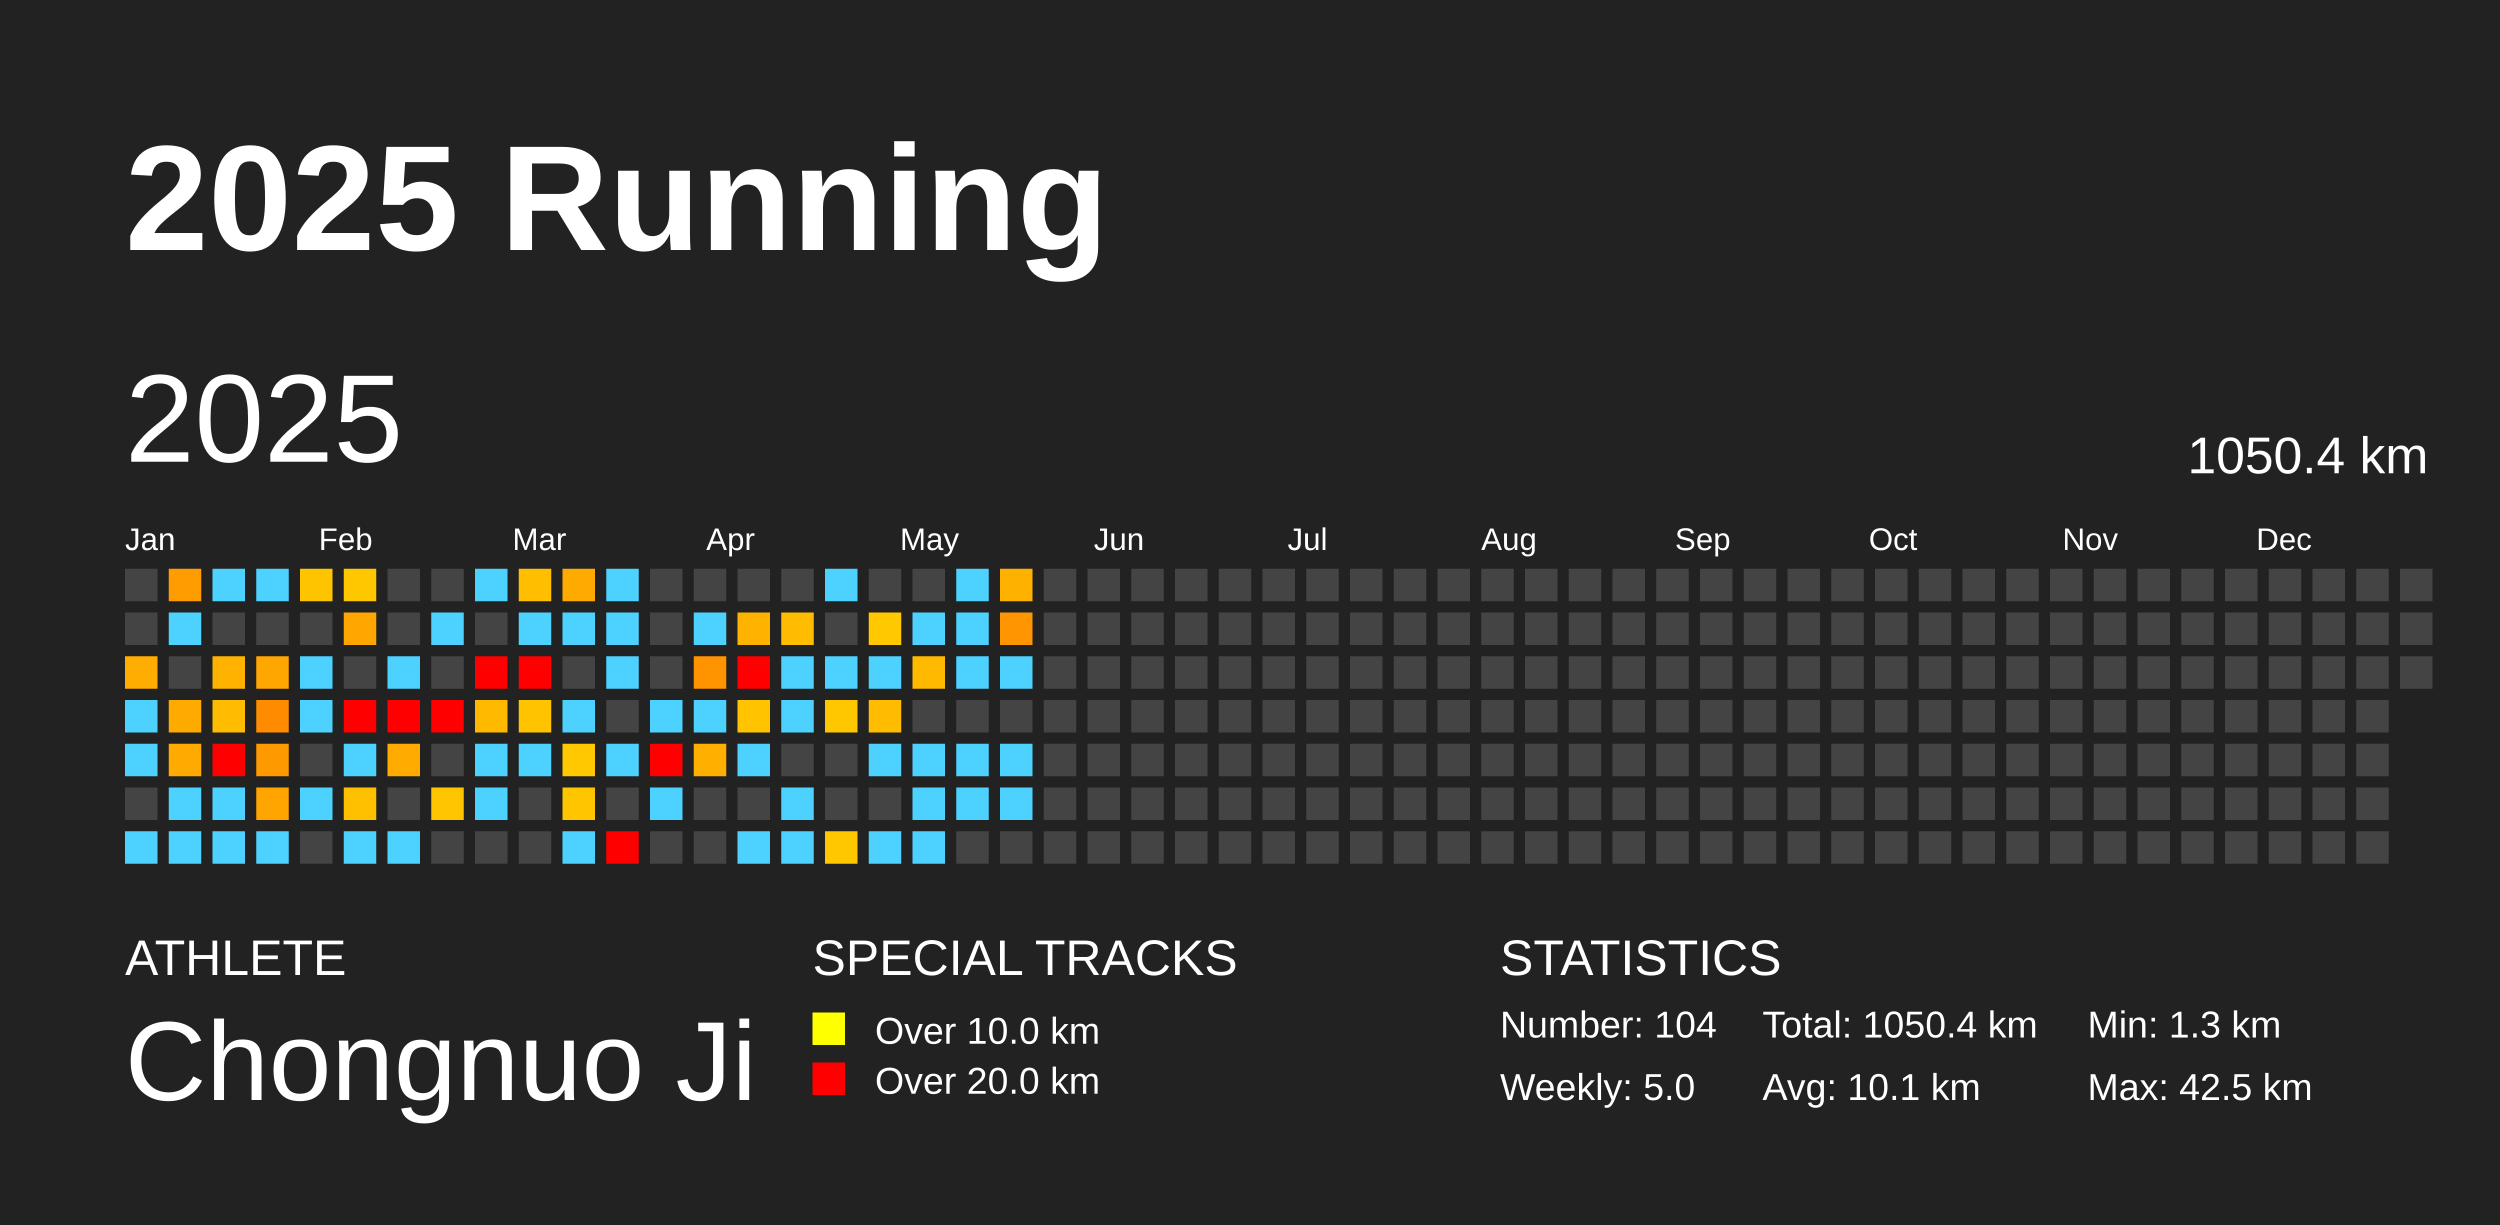
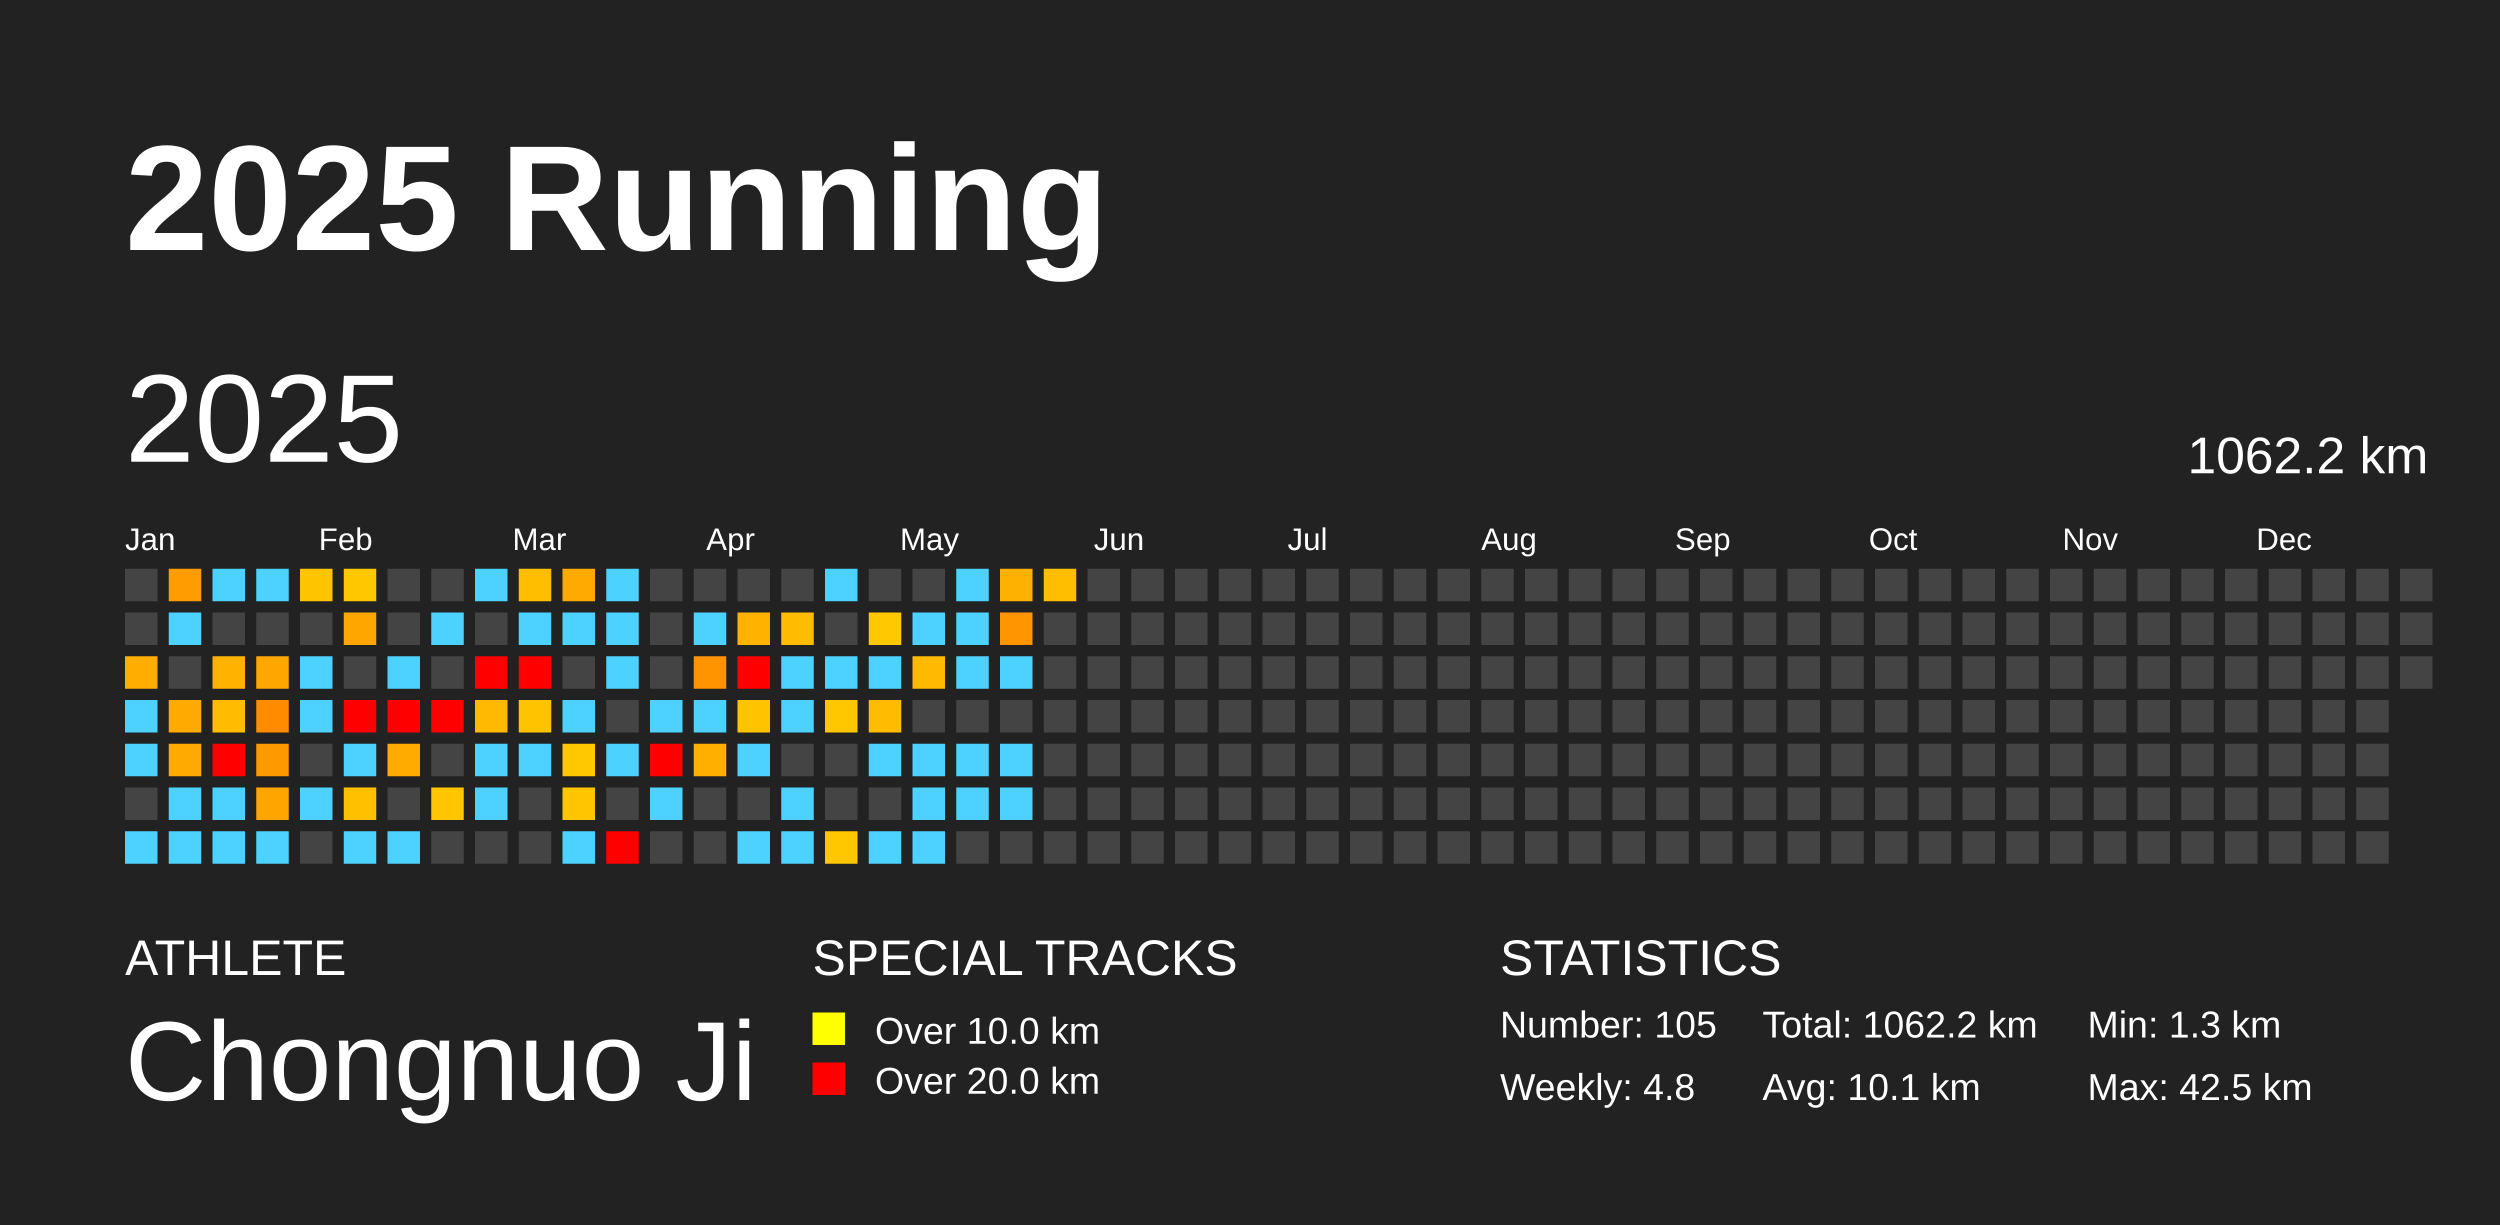
<svg xmlns="http://www.w3.org/2000/svg" baseProfile="full" height="98mm" version="1.1" viewBox="0,0,200,98" width="200mm">
  <defs />
  <rect fill="#222222" height="98" width="200" x="0" y="0" />
  <text fill="#FFFFFF" style="font-size:12px; font-family:Arial; font-weight:bold;" x="10" y="20">2025 Running</text>
  <text fill="#FFFFFF" style="font-size:4px; font-family:Arial" x="10" y="78">ATHLETE</text>
  <text fill="#FFFFFF" style="font-size:9px; font-family:Arial" x="10" y="88">Chongnuo Ji</text>
  <text fill="#FFFFFF" style="font-size:4px; font-family:Arial" x="65" y="78">SPECIAL TRACKS</text>
  <rect fill="yellow" height="2.6" width="2.6" x="65" y="81" />
  <text fill="#FFFFFF" style="font-size:3px; font-family:Arial" x="70" y="83.5">Over 10.0 km</text>
  <rect fill="red" height="2.6" width="2.6" x="65" y="85" />
  <text fill="#FFFFFF" style="font-size:3px; font-family:Arial" x="70" y="87.5">Over 20.0 km</text>
  <text fill="#FFFFFF" style="font-size:4px; font-family:Arial" x="120" y="78">STATISTICS</text>
-   <text fill="#FFFFFF" style="font-size:3px; font-family:Arial" x="120" y="83">Number: 104</text>
-   <text fill="#FFFFFF" style="font-size:3px; font-family:Arial" x="120" y="88">Weekly: 5.0</text>
-   <text fill="#FFFFFF" style="font-size:3px; font-family:Arial" x="141" y="83">Total: 1050.4 km</text>
+   <text fill="#FFFFFF" style="font-size:3px; font-family:Arial" x="120" y="83">Number: 105</text>
+   <text fill="#FFFFFF" style="font-size:3px; font-family:Arial" x="120" y="88">Weekly: 4.8</text>
+   <text fill="#FFFFFF" style="font-size:3px; font-family:Arial" x="141" y="83">Total: 1062.2 km</text>
  <text fill="#FFFFFF" style="font-size:3px; font-family:Arial" x="141" y="88">Avg: 10.1 km</text>
  <text fill="#FFFFFF" style="font-size:3px; font-family:Arial" x="167" y="83">Min: 1.3 km</text>
  <text fill="#FFFFFF" style="font-size:3px; font-family:Arial" x="167" y="88">Max: 42.5 km</text>
  <text dominant-baseline="hanging" fill="#FFFFFF" style="font-size:10.0px; font-family:Arial;" x="10" y="30">2025</text>
-   <text dominant-baseline="hanging" fill="#FFFFFF" style="font-size:4.125px; font-family:Arial;" x="175" y="35">1050.4 km</text>
+   <text dominant-baseline="hanging" fill="#FFFFFF" style="font-size:4.125px; font-family:Arial;" x="175" y="35">1062.2 km</text>
  <text fill="#FFFFFF" style="font-size:2.5px; font-family:Arial" x="10.0" y="44">Jan</text>
  <text fill="#FFFFFF" style="font-size:2.5px; font-family:Arial" x="25.5" y="44">Feb</text>
  <text fill="#FFFFFF" style="font-size:2.5px; font-family:Arial" x="41.0" y="44">Mar</text>
  <text fill="#FFFFFF" style="font-size:2.5px; font-family:Arial" x="56.5" y="44">Apr</text>
  <text fill="#FFFFFF" style="font-size:2.5px; font-family:Arial" x="72.0" y="44">May</text>
  <text fill="#FFFFFF" style="font-size:2.5px; font-family:Arial" x="87.5" y="44">Jun</text>
  <text fill="#FFFFFF" style="font-size:2.5px; font-family:Arial" x="103.0" y="44">Jul</text>
  <text fill="#FFFFFF" style="font-size:2.5px; font-family:Arial" x="118.5" y="44">Aug</text>
  <text fill="#FFFFFF" style="font-size:2.5px; font-family:Arial" x="134.0" y="44">Sep</text>
  <text fill="#FFFFFF" style="font-size:2.5px; font-family:Arial" x="149.5" y="44">Oct</text>
  <text fill="#FFFFFF" style="font-size:2.5px; font-family:Arial" x="165.0" y="44">Nov</text>
  <text fill="#FFFFFF" style="font-size:2.5px; font-family:Arial" x="180.5" y="44">Dec</text>
  <rect fill="#444444" height="2.6" width="2.6" x="10.0" y="45.5" />
  <rect fill="#444444" height="2.6" width="2.6" x="10.0" y="49.0" />
  <rect fill="#ffad00" height="2.6" width="2.6" x="10.0" y="52.5" />
  <rect fill="#4dd2ff" height="2.6" width="2.6" x="10.0" y="56.0" />
  <rect fill="#4dd2ff" height="2.6" width="2.6" x="10.0" y="59.5" />
  <rect fill="#444444" height="2.6" width="2.6" x="10.0" y="63.0" />
  <rect fill="#4dd2ff" height="2.6" width="2.6" x="10.0" y="66.5" />
  <rect fill="#ff9d00" height="2.6" width="2.6" x="13.5" y="45.5" />
  <rect fill="#4dd2ff" height="2.6" width="2.6" x="13.5" y="49.0" />
  <rect fill="#444444" height="2.6" width="2.6" x="13.5" y="52.5" />
  <rect fill="#ffaa00" height="2.6" width="2.6" x="13.5" y="56.0" />
  <rect fill="#ffaa00" height="2.6" width="2.6" x="13.5" y="59.5" />
  <rect fill="#4dd2ff" height="2.6" width="2.6" x="13.5" y="63.0" />
  <rect fill="#4dd2ff" height="2.6" width="2.6" x="13.5" y="66.5" />
  <rect fill="#4dd2ff" height="2.6" width="2.6" x="17.0" y="45.5" />
  <rect fill="#444444" height="2.6" width="2.6" x="17.0" y="49.0" />
  <rect fill="#ffb300" height="2.6" width="2.6" x="17.0" y="52.5" />
  <rect fill="#ffbc00" height="2.6" width="2.6" x="17.0" y="56.0" />
  <rect fill="red" height="2.6" width="2.6" x="17.0" y="59.5" />
  <rect fill="#4dd2ff" height="2.6" width="2.6" x="17.0" y="63.0" />
  <rect fill="#4dd2ff" height="2.6" width="2.6" x="17.0" y="66.5" />
  <rect fill="#4dd2ff" height="2.6" width="2.6" x="20.5" y="45.5" />
  <rect fill="#444444" height="2.6" width="2.6" x="20.5" y="49.0" />
  <rect fill="#ffa600" height="2.6" width="2.6" x="20.5" y="52.5" />
  <rect fill="#ff8c00" height="2.6" width="2.6" x="20.5" y="56.0" />
  <rect fill="#ff9900" height="2.6" width="2.6" x="20.5" y="59.5" />
  <rect fill="#ffa500" height="2.6" width="2.6" x="20.5" y="63.0" />
  <rect fill="#4dd2ff" height="2.6" width="2.6" x="20.5" y="66.5" />
  <rect fill="#ffc400" height="2.6" width="2.6" x="24.0" y="45.5" />
  <rect fill="#444444" height="2.6" width="2.6" x="24.0" y="49.0" />
  <rect fill="#4dd2ff" height="2.6" width="2.6" x="24.0" y="52.5" />
  <rect fill="#4dd2ff" height="2.6" width="2.6" x="24.0" y="56.0" />
  <rect fill="#444444" height="2.6" width="2.6" x="24.0" y="59.5" />
  <rect fill="#4dd2ff" height="2.6" width="2.6" x="24.0" y="63.0" />
  <rect fill="#444444" height="2.6" width="2.6" x="24.0" y="66.5" />
  <rect fill="#ffc700" height="2.6" width="2.6" x="27.5" y="45.5" />
  <rect fill="#ffa700" height="2.6" width="2.6" x="27.5" y="49.0" />
  <rect fill="#444444" height="2.6" width="2.6" x="27.5" y="52.5" />
  <rect fill="red" height="2.6" width="2.6" x="27.5" y="56.0" />
  <rect fill="#4dd2ff" height="2.6" width="2.6" x="27.5" y="59.5" />
  <rect fill="#ffc000" height="2.6" width="2.6" x="27.5" y="63.0" />
  <rect fill="#4dd2ff" height="2.6" width="2.6" x="27.5" y="66.5" />
  <rect fill="#444444" height="2.6" width="2.6" x="31.0" y="45.5" />
  <rect fill="#444444" height="2.6" width="2.6" x="31.0" y="49.0" />
  <rect fill="#4dd2ff" height="2.6" width="2.6" x="31.0" y="52.5" />
  <rect fill="red" height="2.6" width="2.6" x="31.0" y="56.0" />
  <rect fill="#ffab00" height="2.6" width="2.6" x="31.0" y="59.5" />
  <rect fill="#444444" height="2.6" width="2.6" x="31.0" y="63.0" />
  <rect fill="#4dd2ff" height="2.6" width="2.6" x="31.0" y="66.5" />
  <rect fill="#444444" height="2.6" width="2.6" x="34.5" y="45.5" />
  <rect fill="#4dd2ff" height="2.6" width="2.6" x="34.5" y="49.0" />
  <rect fill="#444444" height="2.6" width="2.6" x="34.5" y="52.5" />
  <rect fill="red" height="2.6" width="2.6" x="34.5" y="56.0" />
  <rect fill="#444444" height="2.6" width="2.6" x="34.5" y="59.5" />
  <rect fill="#ffc500" height="2.6" width="2.6" x="34.5" y="63.0" />
  <rect fill="#444444" height="2.6" width="2.6" x="34.5" y="66.5" />
  <rect fill="#4dd2ff" height="2.6" width="2.6" x="38.0" y="45.5" />
  <rect fill="#444444" height="2.6" width="2.6" x="38.0" y="49.0" />
  <rect fill="red" height="2.6" width="2.6" x="38.0" y="52.5" />
  <rect fill="#ffba00" height="2.6" width="2.6" x="38.0" y="56.0" />
  <rect fill="#4dd2ff" height="2.6" width="2.6" x="38.0" y="59.5" />
  <rect fill="#4dd2ff" height="2.6" width="2.6" x="38.0" y="63.0" />
  <rect fill="#444444" height="2.6" width="2.6" x="38.0" y="66.5" />
  <rect fill="#ffbf00" height="2.6" width="2.6" x="41.5" y="45.5" />
  <rect fill="#4dd2ff" height="2.6" width="2.6" x="41.5" y="49.0" />
  <rect fill="red" height="2.6" width="2.6" x="41.5" y="52.5" />
  <rect fill="#ffc300" height="2.6" width="2.6" x="41.5" y="56.0" />
  <rect fill="#4dd2ff" height="2.6" width="2.6" x="41.5" y="59.5" />
  <rect fill="#444444" height="2.6" width="2.6" x="41.5" y="63.0" />
  <rect fill="#444444" height="2.6" width="2.6" x="41.5" y="66.5" />
  <rect fill="#ffaa00" height="2.6" width="2.6" x="45.0" y="45.5" />
  <rect fill="#4dd2ff" height="2.6" width="2.6" x="45.0" y="49.0" />
  <rect fill="#444444" height="2.6" width="2.6" x="45.0" y="52.5" />
  <rect fill="#4dd2ff" height="2.6" width="2.6" x="45.0" y="56.0" />
  <rect fill="#ffc800" height="2.6" width="2.6" x="45.0" y="59.5" />
  <rect fill="#ffc600" height="2.6" width="2.6" x="45.0" y="63.0" />
  <rect fill="#4dd2ff" height="2.6" width="2.6" x="45.0" y="66.5" />
  <rect fill="#4dd2ff" height="2.6" width="2.6" x="48.5" y="45.5" />
  <rect fill="#4dd2ff" height="2.6" width="2.6" x="48.5" y="49.0" />
  <rect fill="#4dd2ff" height="2.6" width="2.6" x="48.5" y="52.5" />
  <rect fill="#444444" height="2.6" width="2.6" x="48.5" y="56.0" />
  <rect fill="#4dd2ff" height="2.6" width="2.6" x="48.5" y="59.5" />
  <rect fill="#444444" height="2.6" width="2.6" x="48.5" y="63.0" />
  <rect fill="red" height="2.6" width="2.6" x="48.5" y="66.5" />
  <rect fill="#444444" height="2.6" width="2.6" x="52.0" y="45.5" />
  <rect fill="#444444" height="2.6" width="2.6" x="52.0" y="49.0" />
  <rect fill="#444444" height="2.6" width="2.6" x="52.0" y="52.5" />
  <rect fill="#4dd2ff" height="2.6" width="2.6" x="52.0" y="56.0" />
  <rect fill="red" height="2.6" width="2.6" x="52.0" y="59.5" />
  <rect fill="#4dd2ff" height="2.6" width="2.6" x="52.0" y="63.0" />
  <rect fill="#444444" height="2.6" width="2.6" x="52.0" y="66.5" />
  <rect fill="#444444" height="2.6" width="2.6" x="55.5" y="45.5" />
  <rect fill="#4dd2ff" height="2.6" width="2.6" x="55.5" y="49.0" />
  <rect fill="#ff9400" height="2.6" width="2.6" x="55.5" y="52.5" />
  <rect fill="#4dd2ff" height="2.6" width="2.6" x="55.5" y="56.0" />
  <rect fill="#ffaf00" height="2.6" width="2.6" x="55.5" y="59.5" />
  <rect fill="#444444" height="2.6" width="2.6" x="55.5" y="63.0" />
  <rect fill="#444444" height="2.6" width="2.6" x="55.5" y="66.5" />
  <rect fill="#444444" height="2.6" width="2.6" x="59.0" y="45.5" />
  <rect fill="#ffb300" height="2.6" width="2.6" x="59.0" y="49.0" />
  <rect fill="red" height="2.6" width="2.6" x="59.0" y="52.5" />
  <rect fill="#ffc300" height="2.6" width="2.6" x="59.0" y="56.0" />
  <rect fill="#4dd2ff" height="2.6" width="2.6" x="59.0" y="59.5" />
  <rect fill="#444444" height="2.6" width="2.6" x="59.0" y="63.0" />
  <rect fill="#4dd2ff" height="2.6" width="2.6" x="59.0" y="66.5" />
  <rect fill="#444444" height="2.6" width="2.6" x="62.5" y="45.5" />
  <rect fill="#ffbc00" height="2.6" width="2.6" x="62.5" y="49.0" />
  <rect fill="#4dd2ff" height="2.6" width="2.6" x="62.5" y="52.5" />
  <rect fill="#4dd2ff" height="2.6" width="2.6" x="62.5" y="56.0" />
  <rect fill="#444444" height="2.6" width="2.6" x="62.5" y="59.5" />
  <rect fill="#4dd2ff" height="2.6" width="2.6" x="62.5" y="63.0" />
  <rect fill="#4dd2ff" height="2.6" width="2.6" x="62.5" y="66.5" />
  <rect fill="#4dd2ff" height="2.6" width="2.6" x="66.0" y="45.5" />
  <rect fill="#444444" height="2.6" width="2.6" x="66.0" y="49.0" />
  <rect fill="#4dd2ff" height="2.6" width="2.6" x="66.0" y="52.5" />
  <rect fill="#ffc700" height="2.6" width="2.6" x="66.0" y="56.0" />
  <rect fill="#444444" height="2.6" width="2.6" x="66.0" y="59.5" />
  <rect fill="#444444" height="2.6" width="2.6" x="66.0" y="63.0" />
  <rect fill="#ffc700" height="2.6" width="2.6" x="66.0" y="66.5" />
  <rect fill="#444444" height="2.6" width="2.6" x="69.5" y="45.5" />
  <rect fill="#ffc800" height="2.6" width="2.6" x="69.5" y="49.0" />
  <rect fill="#4dd2ff" height="2.6" width="2.6" x="69.5" y="52.5" />
  <rect fill="#ffbc00" height="2.6" width="2.6" x="69.5" y="56.0" />
  <rect fill="#4dd2ff" height="2.6" width="2.6" x="69.5" y="59.5" />
  <rect fill="#444444" height="2.6" width="2.6" x="69.5" y="63.0" />
  <rect fill="#4dd2ff" height="2.6" width="2.6" x="69.5" y="66.5" />
  <rect fill="#444444" height="2.6" width="2.6" x="73.0" y="45.5" />
  <rect fill="#4dd2ff" height="2.6" width="2.6" x="73.0" y="49.0" />
  <rect fill="#ffba00" height="2.6" width="2.6" x="73.0" y="52.5" />
  <rect fill="#444444" height="2.6" width="2.6" x="73.0" y="56.0" />
  <rect fill="#4dd2ff" height="2.6" width="2.6" x="73.0" y="59.5" />
  <rect fill="#4dd2ff" height="2.6" width="2.6" x="73.0" y="63.0" />
  <rect fill="#4dd2ff" height="2.6" width="2.6" x="73.0" y="66.5" />
  <rect fill="#4dd2ff" height="2.6" width="2.6" x="76.5" y="45.5" />
  <rect fill="#4dd2ff" height="2.6" width="2.6" x="76.5" y="49.0" />
  <rect fill="#4dd2ff" height="2.6" width="2.6" x="76.5" y="52.5" />
  <rect fill="#444444" height="2.6" width="2.6" x="76.5" y="56.0" />
  <rect fill="#4dd2ff" height="2.6" width="2.6" x="76.5" y="59.5" />
  <rect fill="#4dd2ff" height="2.6" width="2.6" x="76.5" y="63.0" />
  <rect fill="#444444" height="2.6" width="2.6" x="76.5" y="66.5" />
  <rect fill="#ffb100" height="2.6" width="2.6" x="80.0" y="45.5" />
  <rect fill="#ff9500" height="2.6" width="2.6" x="80.0" y="49.0" />
  <rect fill="#4dd2ff" height="2.6" width="2.6" x="80.0" y="52.5" />
  <rect fill="#444444" height="2.6" width="2.6" x="80.0" y="56.0" />
  <rect fill="#4dd2ff" height="2.6" width="2.6" x="80.0" y="59.5" />
  <rect fill="#4dd2ff" height="2.6" width="2.6" x="80.0" y="63.0" />
  <rect fill="#444444" height="2.6" width="2.6" x="80.0" y="66.5" />
-   <rect fill="#444444" height="2.6" width="2.6" x="83.5" y="45.5" />
+   <rect fill="#ffbe00" height="2.6" width="2.6" x="83.5" y="45.5" />
  <rect fill="#444444" height="2.6" width="2.6" x="83.5" y="49.0" />
  <rect fill="#444444" height="2.6" width="2.6" x="83.5" y="52.5" />
  <rect fill="#444444" height="2.6" width="2.6" x="83.5" y="56.0" />
  <rect fill="#444444" height="2.6" width="2.6" x="83.5" y="59.5" />
  <rect fill="#444444" height="2.6" width="2.6" x="83.5" y="63.0" />
  <rect fill="#444444" height="2.6" width="2.6" x="83.5" y="66.5" />
  <rect fill="#444444" height="2.6" width="2.6" x="87.0" y="45.5" />
  <rect fill="#444444" height="2.6" width="2.6" x="87.0" y="49.0" />
  <rect fill="#444444" height="2.6" width="2.6" x="87.0" y="52.5" />
  <rect fill="#444444" height="2.6" width="2.6" x="87.0" y="56.0" />
  <rect fill="#444444" height="2.6" width="2.6" x="87.0" y="59.5" />
  <rect fill="#444444" height="2.6" width="2.6" x="87.0" y="63.0" />
  <rect fill="#444444" height="2.6" width="2.6" x="87.0" y="66.5" />
  <rect fill="#444444" height="2.6" width="2.6" x="90.5" y="45.5" />
  <rect fill="#444444" height="2.6" width="2.6" x="90.5" y="49.0" />
  <rect fill="#444444" height="2.6" width="2.6" x="90.5" y="52.5" />
  <rect fill="#444444" height="2.6" width="2.6" x="90.5" y="56.0" />
  <rect fill="#444444" height="2.6" width="2.6" x="90.5" y="59.5" />
  <rect fill="#444444" height="2.6" width="2.6" x="90.5" y="63.0" />
  <rect fill="#444444" height="2.6" width="2.6" x="90.5" y="66.5" />
  <rect fill="#444444" height="2.6" width="2.6" x="94.0" y="45.5" />
  <rect fill="#444444" height="2.6" width="2.6" x="94.0" y="49.0" />
  <rect fill="#444444" height="2.6" width="2.6" x="94.0" y="52.5" />
  <rect fill="#444444" height="2.6" width="2.6" x="94.0" y="56.0" />
  <rect fill="#444444" height="2.6" width="2.6" x="94.0" y="59.5" />
  <rect fill="#444444" height="2.6" width="2.6" x="94.0" y="63.0" />
  <rect fill="#444444" height="2.6" width="2.6" x="94.0" y="66.5" />
  <rect fill="#444444" height="2.6" width="2.6" x="97.5" y="45.5" />
  <rect fill="#444444" height="2.6" width="2.6" x="97.5" y="49.0" />
  <rect fill="#444444" height="2.6" width="2.6" x="97.5" y="52.5" />
  <rect fill="#444444" height="2.6" width="2.6" x="97.5" y="56.0" />
  <rect fill="#444444" height="2.6" width="2.6" x="97.5" y="59.5" />
  <rect fill="#444444" height="2.6" width="2.6" x="97.5" y="63.0" />
  <rect fill="#444444" height="2.6" width="2.6" x="97.5" y="66.5" />
  <rect fill="#444444" height="2.6" width="2.6" x="101.0" y="45.5" />
  <rect fill="#444444" height="2.6" width="2.6" x="101.0" y="49.0" />
  <rect fill="#444444" height="2.6" width="2.6" x="101.0" y="52.5" />
  <rect fill="#444444" height="2.6" width="2.6" x="101.0" y="56.0" />
  <rect fill="#444444" height="2.6" width="2.6" x="101.0" y="59.5" />
  <rect fill="#444444" height="2.6" width="2.6" x="101.0" y="63.0" />
  <rect fill="#444444" height="2.6" width="2.6" x="101.0" y="66.5" />
  <rect fill="#444444" height="2.6" width="2.6" x="104.5" y="45.5" />
  <rect fill="#444444" height="2.6" width="2.6" x="104.5" y="49.0" />
  <rect fill="#444444" height="2.6" width="2.6" x="104.5" y="52.5" />
  <rect fill="#444444" height="2.6" width="2.6" x="104.5" y="56.0" />
  <rect fill="#444444" height="2.6" width="2.6" x="104.5" y="59.5" />
  <rect fill="#444444" height="2.6" width="2.6" x="104.5" y="63.0" />
  <rect fill="#444444" height="2.6" width="2.6" x="104.5" y="66.5" />
  <rect fill="#444444" height="2.6" width="2.6" x="108.0" y="45.5" />
  <rect fill="#444444" height="2.6" width="2.6" x="108.0" y="49.0" />
  <rect fill="#444444" height="2.6" width="2.6" x="108.0" y="52.5" />
  <rect fill="#444444" height="2.6" width="2.6" x="108.0" y="56.0" />
  <rect fill="#444444" height="2.6" width="2.6" x="108.0" y="59.5" />
  <rect fill="#444444" height="2.6" width="2.6" x="108.0" y="63.0" />
  <rect fill="#444444" height="2.6" width="2.6" x="108.0" y="66.5" />
  <rect fill="#444444" height="2.6" width="2.6" x="111.5" y="45.5" />
  <rect fill="#444444" height="2.6" width="2.6" x="111.5" y="49.0" />
  <rect fill="#444444" height="2.6" width="2.6" x="111.5" y="52.5" />
  <rect fill="#444444" height="2.6" width="2.6" x="111.5" y="56.0" />
  <rect fill="#444444" height="2.6" width="2.6" x="111.5" y="59.5" />
  <rect fill="#444444" height="2.6" width="2.6" x="111.5" y="63.0" />
  <rect fill="#444444" height="2.6" width="2.6" x="111.5" y="66.5" />
  <rect fill="#444444" height="2.6" width="2.6" x="115.0" y="45.5" />
  <rect fill="#444444" height="2.6" width="2.6" x="115.0" y="49.0" />
  <rect fill="#444444" height="2.6" width="2.6" x="115.0" y="52.5" />
  <rect fill="#444444" height="2.6" width="2.6" x="115.0" y="56.0" />
  <rect fill="#444444" height="2.6" width="2.6" x="115.0" y="59.5" />
  <rect fill="#444444" height="2.6" width="2.6" x="115.0" y="63.0" />
  <rect fill="#444444" height="2.6" width="2.6" x="115.0" y="66.5" />
  <rect fill="#444444" height="2.6" width="2.6" x="118.5" y="45.5" />
  <rect fill="#444444" height="2.6" width="2.6" x="118.5" y="49.0" />
  <rect fill="#444444" height="2.6" width="2.6" x="118.5" y="52.5" />
  <rect fill="#444444" height="2.6" width="2.6" x="118.5" y="56.0" />
  <rect fill="#444444" height="2.6" width="2.6" x="118.5" y="59.5" />
  <rect fill="#444444" height="2.6" width="2.6" x="118.5" y="63.0" />
  <rect fill="#444444" height="2.6" width="2.6" x="118.5" y="66.5" />
  <rect fill="#444444" height="2.6" width="2.6" x="122.0" y="45.5" />
  <rect fill="#444444" height="2.6" width="2.6" x="122.0" y="49.0" />
  <rect fill="#444444" height="2.6" width="2.6" x="122.0" y="52.5" />
  <rect fill="#444444" height="2.6" width="2.6" x="122.0" y="56.0" />
  <rect fill="#444444" height="2.6" width="2.6" x="122.0" y="59.5" />
  <rect fill="#444444" height="2.6" width="2.6" x="122.0" y="63.0" />
  <rect fill="#444444" height="2.6" width="2.6" x="122.0" y="66.5" />
  <rect fill="#444444" height="2.6" width="2.6" x="125.5" y="45.5" />
  <rect fill="#444444" height="2.6" width="2.6" x="125.5" y="49.0" />
  <rect fill="#444444" height="2.6" width="2.6" x="125.5" y="52.5" />
  <rect fill="#444444" height="2.6" width="2.6" x="125.5" y="56.0" />
  <rect fill="#444444" height="2.6" width="2.6" x="125.5" y="59.5" />
  <rect fill="#444444" height="2.6" width="2.6" x="125.5" y="63.0" />
  <rect fill="#444444" height="2.6" width="2.6" x="125.5" y="66.5" />
  <rect fill="#444444" height="2.6" width="2.6" x="129.0" y="45.5" />
  <rect fill="#444444" height="2.6" width="2.6" x="129.0" y="49.0" />
  <rect fill="#444444" height="2.6" width="2.6" x="129.0" y="52.5" />
  <rect fill="#444444" height="2.6" width="2.6" x="129.0" y="56.0" />
  <rect fill="#444444" height="2.6" width="2.6" x="129.0" y="59.5" />
  <rect fill="#444444" height="2.6" width="2.6" x="129.0" y="63.0" />
  <rect fill="#444444" height="2.6" width="2.6" x="129.0" y="66.5" />
  <rect fill="#444444" height="2.6" width="2.6" x="132.5" y="45.5" />
  <rect fill="#444444" height="2.6" width="2.6" x="132.5" y="49.0" />
  <rect fill="#444444" height="2.6" width="2.6" x="132.5" y="52.5" />
  <rect fill="#444444" height="2.6" width="2.6" x="132.5" y="56.0" />
  <rect fill="#444444" height="2.6" width="2.6" x="132.5" y="59.5" />
  <rect fill="#444444" height="2.6" width="2.6" x="132.5" y="63.0" />
  <rect fill="#444444" height="2.6" width="2.6" x="132.5" y="66.5" />
  <rect fill="#444444" height="2.6" width="2.6" x="136.0" y="45.5" />
  <rect fill="#444444" height="2.6" width="2.6" x="136.0" y="49.0" />
  <rect fill="#444444" height="2.6" width="2.6" x="136.0" y="52.5" />
  <rect fill="#444444" height="2.6" width="2.6" x="136.0" y="56.0" />
  <rect fill="#444444" height="2.6" width="2.6" x="136.0" y="59.5" />
  <rect fill="#444444" height="2.6" width="2.6" x="136.0" y="63.0" />
  <rect fill="#444444" height="2.6" width="2.6" x="136.0" y="66.5" />
  <rect fill="#444444" height="2.6" width="2.6" x="139.5" y="45.5" />
  <rect fill="#444444" height="2.6" width="2.6" x="139.5" y="49.0" />
  <rect fill="#444444" height="2.6" width="2.6" x="139.5" y="52.5" />
  <rect fill="#444444" height="2.6" width="2.6" x="139.5" y="56.0" />
  <rect fill="#444444" height="2.6" width="2.6" x="139.5" y="59.5" />
  <rect fill="#444444" height="2.6" width="2.6" x="139.5" y="63.0" />
  <rect fill="#444444" height="2.6" width="2.6" x="139.5" y="66.5" />
  <rect fill="#444444" height="2.6" width="2.6" x="143.0" y="45.5" />
  <rect fill="#444444" height="2.6" width="2.6" x="143.0" y="49.0" />
  <rect fill="#444444" height="2.6" width="2.6" x="143.0" y="52.5" />
  <rect fill="#444444" height="2.6" width="2.6" x="143.0" y="56.0" />
  <rect fill="#444444" height="2.6" width="2.6" x="143.0" y="59.5" />
  <rect fill="#444444" height="2.6" width="2.6" x="143.0" y="63.0" />
  <rect fill="#444444" height="2.6" width="2.6" x="143.0" y="66.5" />
  <rect fill="#444444" height="2.6" width="2.6" x="146.5" y="45.5" />
  <rect fill="#444444" height="2.6" width="2.6" x="146.5" y="49.0" />
  <rect fill="#444444" height="2.6" width="2.6" x="146.5" y="52.5" />
  <rect fill="#444444" height="2.6" width="2.6" x="146.5" y="56.0" />
  <rect fill="#444444" height="2.6" width="2.6" x="146.5" y="59.5" />
  <rect fill="#444444" height="2.6" width="2.6" x="146.5" y="63.0" />
  <rect fill="#444444" height="2.6" width="2.6" x="146.5" y="66.5" />
  <rect fill="#444444" height="2.6" width="2.6" x="150.0" y="45.5" />
  <rect fill="#444444" height="2.6" width="2.6" x="150.0" y="49.0" />
  <rect fill="#444444" height="2.6" width="2.6" x="150.0" y="52.5" />
  <rect fill="#444444" height="2.6" width="2.6" x="150.0" y="56.0" />
  <rect fill="#444444" height="2.6" width="2.6" x="150.0" y="59.5" />
  <rect fill="#444444" height="2.6" width="2.6" x="150.0" y="63.0" />
  <rect fill="#444444" height="2.6" width="2.6" x="150.0" y="66.5" />
  <rect fill="#444444" height="2.6" width="2.6" x="153.5" y="45.5" />
  <rect fill="#444444" height="2.6" width="2.6" x="153.5" y="49.0" />
  <rect fill="#444444" height="2.6" width="2.6" x="153.5" y="52.5" />
  <rect fill="#444444" height="2.6" width="2.6" x="153.5" y="56.0" />
  <rect fill="#444444" height="2.6" width="2.6" x="153.5" y="59.5" />
  <rect fill="#444444" height="2.6" width="2.6" x="153.5" y="63.0" />
  <rect fill="#444444" height="2.6" width="2.6" x="153.5" y="66.5" />
  <rect fill="#444444" height="2.6" width="2.6" x="157.0" y="45.5" />
  <rect fill="#444444" height="2.6" width="2.6" x="157.0" y="49.0" />
  <rect fill="#444444" height="2.6" width="2.6" x="157.0" y="52.5" />
  <rect fill="#444444" height="2.6" width="2.6" x="157.0" y="56.0" />
  <rect fill="#444444" height="2.6" width="2.6" x="157.0" y="59.5" />
  <rect fill="#444444" height="2.6" width="2.6" x="157.0" y="63.0" />
  <rect fill="#444444" height="2.6" width="2.6" x="157.0" y="66.5" />
  <rect fill="#444444" height="2.6" width="2.6" x="160.5" y="45.5" />
  <rect fill="#444444" height="2.6" width="2.6" x="160.5" y="49.0" />
  <rect fill="#444444" height="2.6" width="2.6" x="160.5" y="52.5" />
  <rect fill="#444444" height="2.6" width="2.6" x="160.5" y="56.0" />
  <rect fill="#444444" height="2.6" width="2.6" x="160.5" y="59.5" />
  <rect fill="#444444" height="2.6" width="2.6" x="160.5" y="63.0" />
  <rect fill="#444444" height="2.6" width="2.6" x="160.5" y="66.5" />
  <rect fill="#444444" height="2.6" width="2.6" x="164.0" y="45.5" />
  <rect fill="#444444" height="2.6" width="2.6" x="164.0" y="49.0" />
  <rect fill="#444444" height="2.6" width="2.6" x="164.0" y="52.5" />
  <rect fill="#444444" height="2.6" width="2.6" x="164.0" y="56.0" />
  <rect fill="#444444" height="2.6" width="2.6" x="164.0" y="59.5" />
  <rect fill="#444444" height="2.6" width="2.6" x="164.0" y="63.0" />
  <rect fill="#444444" height="2.6" width="2.6" x="164.0" y="66.5" />
  <rect fill="#444444" height="2.6" width="2.6" x="167.5" y="45.5" />
  <rect fill="#444444" height="2.6" width="2.6" x="167.5" y="49.0" />
  <rect fill="#444444" height="2.6" width="2.6" x="167.5" y="52.5" />
  <rect fill="#444444" height="2.6" width="2.6" x="167.5" y="56.0" />
  <rect fill="#444444" height="2.6" width="2.6" x="167.5" y="59.5" />
  <rect fill="#444444" height="2.6" width="2.6" x="167.5" y="63.0" />
  <rect fill="#444444" height="2.6" width="2.6" x="167.5" y="66.5" />
  <rect fill="#444444" height="2.6" width="2.6" x="171.0" y="45.5" />
  <rect fill="#444444" height="2.6" width="2.6" x="171.0" y="49.0" />
  <rect fill="#444444" height="2.6" width="2.6" x="171.0" y="52.5" />
  <rect fill="#444444" height="2.6" width="2.6" x="171.0" y="56.0" />
  <rect fill="#444444" height="2.6" width="2.6" x="171.0" y="59.5" />
  <rect fill="#444444" height="2.6" width="2.6" x="171.0" y="63.0" />
  <rect fill="#444444" height="2.6" width="2.6" x="171.0" y="66.5" />
  <rect fill="#444444" height="2.6" width="2.6" x="174.5" y="45.5" />
  <rect fill="#444444" height="2.6" width="2.6" x="174.5" y="49.0" />
  <rect fill="#444444" height="2.6" width="2.6" x="174.5" y="52.5" />
  <rect fill="#444444" height="2.6" width="2.6" x="174.5" y="56.0" />
  <rect fill="#444444" height="2.6" width="2.6" x="174.5" y="59.5" />
  <rect fill="#444444" height="2.6" width="2.6" x="174.5" y="63.0" />
  <rect fill="#444444" height="2.6" width="2.6" x="174.5" y="66.5" />
  <rect fill="#444444" height="2.6" width="2.6" x="178.0" y="45.5" />
  <rect fill="#444444" height="2.6" width="2.6" x="178.0" y="49.0" />
  <rect fill="#444444" height="2.6" width="2.6" x="178.0" y="52.5" />
  <rect fill="#444444" height="2.6" width="2.6" x="178.0" y="56.0" />
  <rect fill="#444444" height="2.6" width="2.6" x="178.0" y="59.5" />
  <rect fill="#444444" height="2.6" width="2.6" x="178.0" y="63.0" />
  <rect fill="#444444" height="2.6" width="2.6" x="178.0" y="66.5" />
  <rect fill="#444444" height="2.6" width="2.6" x="181.5" y="45.5" />
  <rect fill="#444444" height="2.6" width="2.6" x="181.5" y="49.0" />
  <rect fill="#444444" height="2.6" width="2.6" x="181.5" y="52.5" />
  <rect fill="#444444" height="2.6" width="2.6" x="181.5" y="56.0" />
  <rect fill="#444444" height="2.6" width="2.6" x="181.5" y="59.5" />
  <rect fill="#444444" height="2.6" width="2.6" x="181.5" y="63.0" />
  <rect fill="#444444" height="2.6" width="2.6" x="181.5" y="66.5" />
  <rect fill="#444444" height="2.6" width="2.6" x="185.0" y="45.5" />
  <rect fill="#444444" height="2.6" width="2.6" x="185.0" y="49.0" />
  <rect fill="#444444" height="2.6" width="2.6" x="185.0" y="52.5" />
  <rect fill="#444444" height="2.6" width="2.6" x="185.0" y="56.0" />
  <rect fill="#444444" height="2.6" width="2.6" x="185.0" y="59.5" />
  <rect fill="#444444" height="2.6" width="2.6" x="185.0" y="63.0" />
  <rect fill="#444444" height="2.6" width="2.6" x="185.0" y="66.5" />
  <rect fill="#444444" height="2.6" width="2.6" x="188.5" y="45.5" />
  <rect fill="#444444" height="2.6" width="2.6" x="188.5" y="49.0" />
  <rect fill="#444444" height="2.6" width="2.6" x="188.5" y="52.5" />
  <rect fill="#444444" height="2.6" width="2.6" x="188.5" y="56.0" />
  <rect fill="#444444" height="2.6" width="2.6" x="188.5" y="59.5" />
  <rect fill="#444444" height="2.6" width="2.6" x="188.5" y="63.0" />
  <rect fill="#444444" height="2.6" width="2.6" x="188.5" y="66.5" />
  <rect fill="#444444" height="2.6" width="2.6" x="192.0" y="45.5" />
  <rect fill="#444444" height="2.6" width="2.6" x="192.0" y="49.0" />
  <rect fill="#444444" height="2.6" width="2.6" x="192.0" y="52.5" />
</svg>
